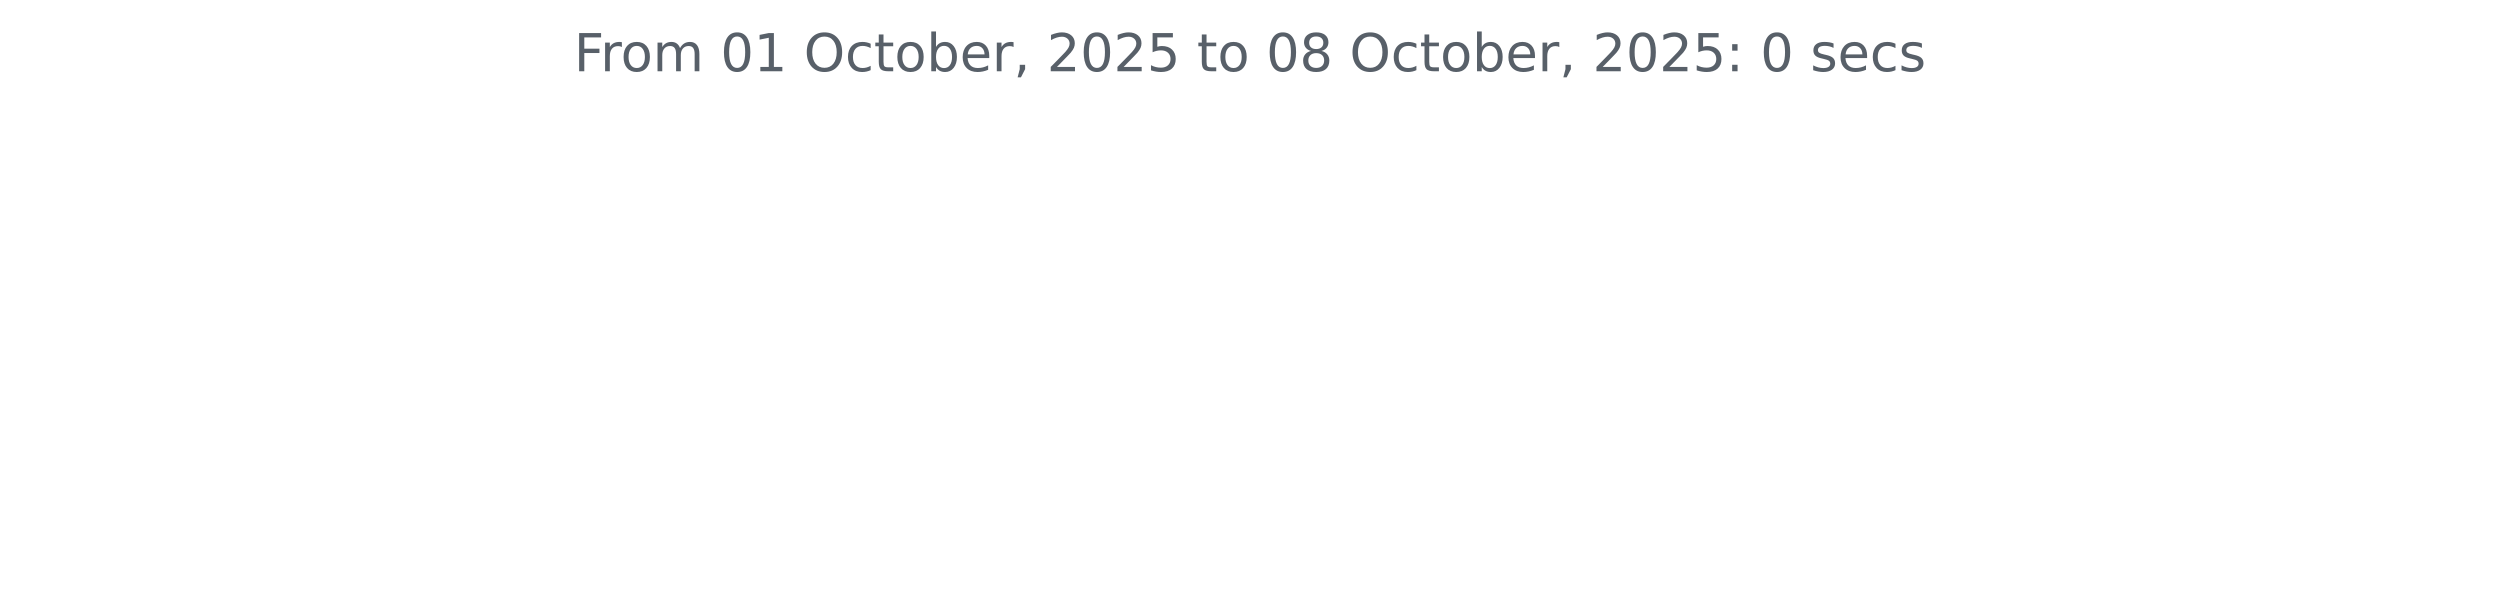
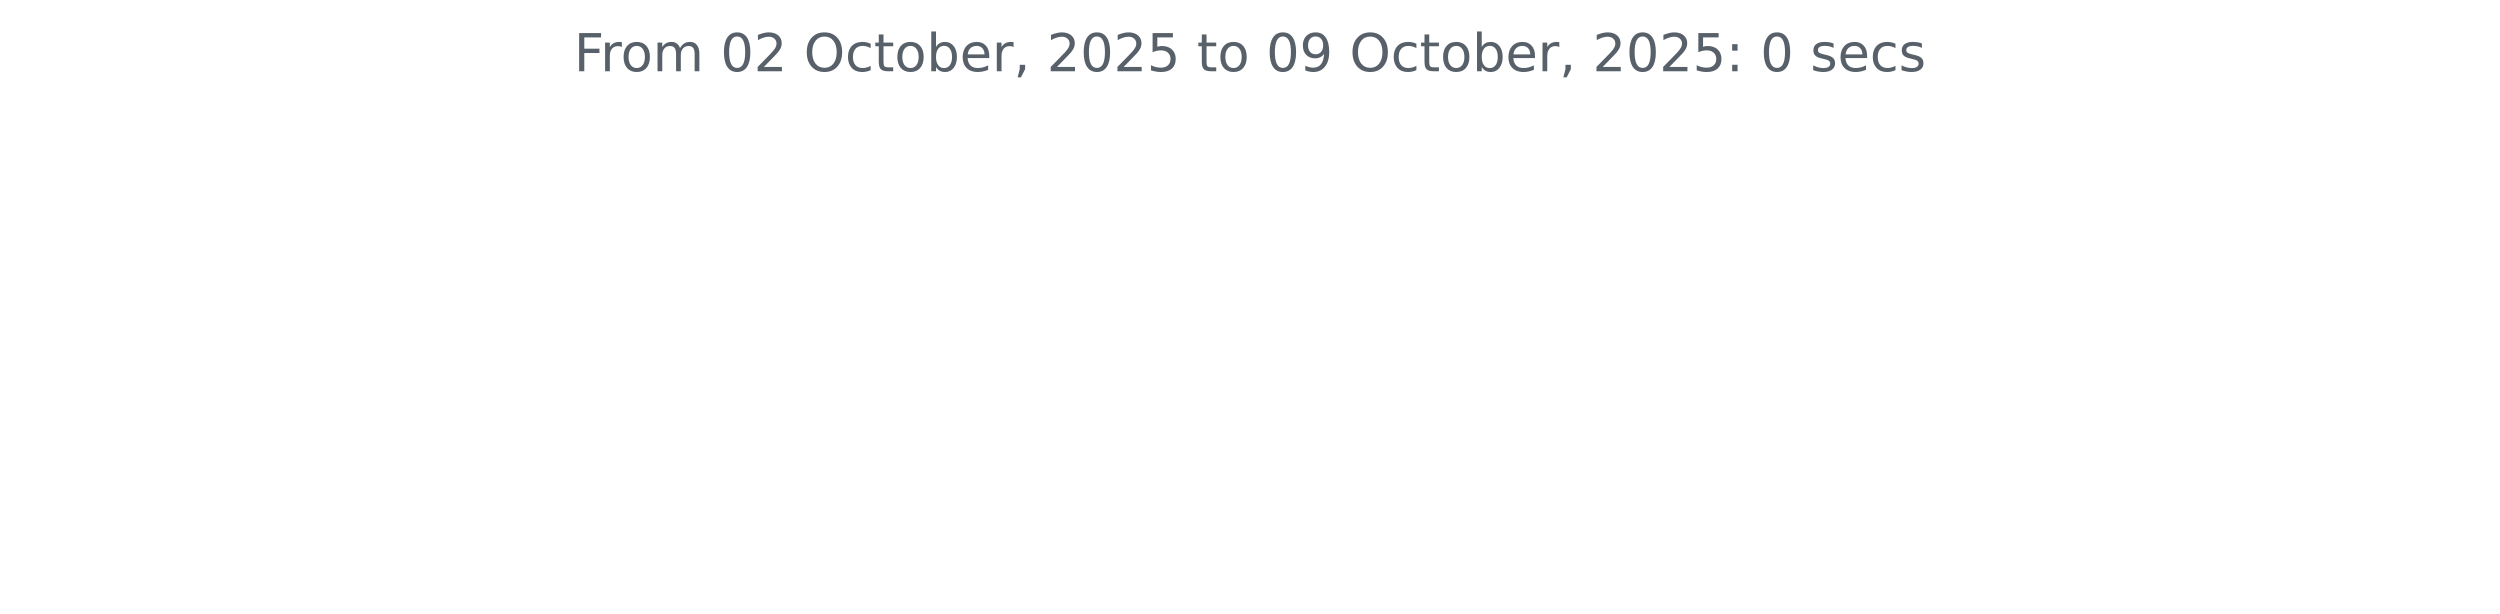
<svg xmlns="http://www.w3.org/2000/svg" xmlns:xlink="http://www.w3.org/1999/xlink" width="572.4pt" height="140.398pt" viewBox="0 0 572.4 140.398" version="1.1">
  <defs>
    <style type="text/css">*{stroke-linejoin: round; stroke-linecap: butt}</style>
  </defs>
  <g id="figure_1">
    <g id="patch_1">
      <path d="M 0 140.398  L 572.4 140.398  L 572.4 0  L 0 0  L 0 140.398  z " style="fill: none" />
    </g>
    <g id="axes_1">
      <g id="matplotlib.axis_1" />
      <g id="matplotlib.axis_2" />
      <g id="text_1">
        <g style="fill: #586069" transform="translate(131.4206 16.31812) scale(0.12 -0.12)">
          <defs>
            <path id="DejaVuSans-46" d="M 628 4666  L 3309 4666  L 3309 4134  L 1259 4134  L 1259 2759  L 3109 2759  L 3109 2228  L 1259 2228  L 1259 0  L 628 0  L 628 4666  z " transform="scale(0.015625)" />
            <path id="DejaVuSans-72" d="M 2631 2963  Q 2534 3019 2420 3045  Q 2306 3072 2169 3072  Q 1681 3072 1420 2755  Q 1159 2438 1159 1844  L 1159 0  L 581 0  L 581 3500  L 1159 3500  L 1159 2956  Q 1341 3275 1631 3429  Q 1922 3584 2338 3584  Q 2397 3584 2469 3576  Q 2541 3569 2628 3553  L 2631 2963  z " transform="scale(0.015625)" />
            <path id="DejaVuSans-6f" d="M 1959 3097  Q 1497 3097 1228 2736  Q 959 2375 959 1747  Q 959 1119 1226 758  Q 1494 397 1959 397  Q 2419 397 2687 759  Q 2956 1122 2956 1747  Q 2956 2369 2687 2733  Q 2419 3097 1959 3097  z M 1959 3584  Q 2709 3584 3137 3096  Q 3566 2609 3566 1747  Q 3566 888 3137 398  Q 2709 -91 1959 -91  Q 1206 -91 779 398  Q 353 888 353 1747  Q 353 2609 779 3096  Q 1206 3584 1959 3584  z " transform="scale(0.015625)" />
            <path id="DejaVuSans-6d" d="M 3328 2828  Q 3544 3216 3844 3400  Q 4144 3584 4550 3584  Q 5097 3584 5394 3201  Q 5691 2819 5691 2113  L 5691 0  L 5113 0  L 5113 2094  Q 5113 2597 4934 2840  Q 4756 3084 4391 3084  Q 3944 3084 3684 2787  Q 3425 2491 3425 1978  L 3425 0  L 2847 0  L 2847 2094  Q 2847 2600 2669 2842  Q 2491 3084 2119 3084  Q 1678 3084 1418 2786  Q 1159 2488 1159 1978  L 1159 0  L 581 0  L 581 3500  L 1159 3500  L 1159 2956  Q 1356 3278 1631 3431  Q 1906 3584 2284 3584  Q 2666 3584 2933 3390  Q 3200 3197 3328 2828  z " transform="scale(0.015625)" />
            <path id="DejaVuSans-20" transform="scale(0.015625)" />
            <path id="DejaVuSans-30" d="M 2034 4250  Q 1547 4250 1301 3770  Q 1056 3291 1056 2328  Q 1056 1369 1301 889  Q 1547 409 2034 409  Q 2525 409 2770 889  Q 3016 1369 3016 2328  Q 3016 3291 2770 3770  Q 2525 4250 2034 4250  z M 2034 4750  Q 2819 4750 3233 4129  Q 3647 3509 3647 2328  Q 3647 1150 3233 529  Q 2819 -91 2034 -91  Q 1250 -91 836 529  Q 422 1150 422 2328  Q 422 3509 836 4129  Q 1250 4750 2034 4750  z " transform="scale(0.015625)" />
-             <path id="DejaVuSans-31" d="M 794 531  L 1825 531  L 1825 4091  L 703 3866  L 703 4441  L 1819 4666  L 2450 4666  L 2450 531  L 3481 531  L 3481 0  L 794 0  L 794 531  z " transform="scale(0.015625)" />
+             <path id="DejaVuSans-32" d="M 1228 531  L 3431 531  L 3431 0  L 469 0  L 469 531  Q 828 903 1448 1529  Q 2069 2156 2228 2338  Q 2531 2678 2651 2914  Q 2772 3150 2772 3378  Q 2772 3750 2511 3984  Q 2250 4219 1831 4219  Q 1534 4219 1204 4116  Q 875 4013 500 3803  L 500 4441  Q 881 4594 1212 4672  Q 1544 4750 1819 4750  Q 2544 4750 2975 4387  Q 3406 4025 3406 3419  Q 3406 3131 3298 2873  Q 3191 2616 2906 2266  Q 2828 2175 2409 1742  Q 1991 1309 1228 531  z " transform="scale(0.015625)" />
            <path id="DejaVuSans-4f" d="M 2522 4238  Q 1834 4238 1429 3725  Q 1025 3213 1025 2328  Q 1025 1447 1429 934  Q 1834 422 2522 422  Q 3209 422 3611 934  Q 4013 1447 4013 2328  Q 4013 3213 3611 3725  Q 3209 4238 2522 4238  z M 2522 4750  Q 3503 4750 4090 4092  Q 4678 3434 4678 2328  Q 4678 1225 4090 567  Q 3503 -91 2522 -91  Q 1538 -91 948 565  Q 359 1222 359 2328  Q 359 3434 948 4092  Q 1538 4750 2522 4750  z " transform="scale(0.015625)" />
            <path id="DejaVuSans-63" d="M 3122 3366  L 3122 2828  Q 2878 2963 2633 3030  Q 2388 3097 2138 3097  Q 1578 3097 1268 2742  Q 959 2388 959 1747  Q 959 1106 1268 751  Q 1578 397 2138 397  Q 2388 397 2633 464  Q 2878 531 3122 666  L 3122 134  Q 2881 22 2623 -34  Q 2366 -91 2075 -91  Q 1284 -91 818 406  Q 353 903 353 1747  Q 353 2603 823 3093  Q 1294 3584 2113 3584  Q 2378 3584 2631 3529  Q 2884 3475 3122 3366  z " transform="scale(0.015625)" />
            <path id="DejaVuSans-74" d="M 1172 4494  L 1172 3500  L 2356 3500  L 2356 3053  L 1172 3053  L 1172 1153  Q 1172 725 1289 603  Q 1406 481 1766 481  L 2356 481  L 2356 0  L 1766 0  Q 1100 0 847 248  Q 594 497 594 1153  L 594 3053  L 172 3053  L 172 3500  L 594 3500  L 594 4494  L 1172 4494  z " transform="scale(0.015625)" />
            <path id="DejaVuSans-62" d="M 3116 1747  Q 3116 2381 2855 2742  Q 2594 3103 2138 3103  Q 1681 3103 1420 2742  Q 1159 2381 1159 1747  Q 1159 1113 1420 752  Q 1681 391 2138 391  Q 2594 391 2855 752  Q 3116 1113 3116 1747  z M 1159 2969  Q 1341 3281 1617 3432  Q 1894 3584 2278 3584  Q 2916 3584 3314 3078  Q 3713 2572 3713 1747  Q 3713 922 3314 415  Q 2916 -91 2278 -91  Q 1894 -91 1617 61  Q 1341 213 1159 525  L 1159 0  L 581 0  L 581 4863  L 1159 4863  L 1159 2969  z " transform="scale(0.015625)" />
            <path id="DejaVuSans-65" d="M 3597 1894  L 3597 1613  L 953 1613  Q 991 1019 1311 708  Q 1631 397 2203 397  Q 2534 397 2845 478  Q 3156 559 3463 722  L 3463 178  Q 3153 47 2828 -22  Q 2503 -91 2169 -91  Q 1331 -91 842 396  Q 353 884 353 1716  Q 353 2575 817 3079  Q 1281 3584 2069 3584  Q 2775 3584 3186 3129  Q 3597 2675 3597 1894  z M 3022 2063  Q 3016 2534 2758 2815  Q 2500 3097 2075 3097  Q 1594 3097 1305 2825  Q 1016 2553 972 2059  L 3022 2063  z " transform="scale(0.015625)" />
            <path id="DejaVuSans-2c" d="M 750 794  L 1409 794  L 1409 256  L 897 -744  L 494 -744  L 750 256  L 750 794  z " transform="scale(0.015625)" />
-             <path id="DejaVuSans-32" d="M 1228 531  L 3431 531  L 3431 0  L 469 0  L 469 531  Q 828 903 1448 1529  Q 2069 2156 2228 2338  Q 2531 2678 2651 2914  Q 2772 3150 2772 3378  Q 2772 3750 2511 3984  Q 2250 4219 1831 4219  Q 1534 4219 1204 4116  Q 875 4013 500 3803  L 500 4441  Q 881 4594 1212 4672  Q 1544 4750 1819 4750  Q 2544 4750 2975 4387  Q 3406 4025 3406 3419  Q 3406 3131 3298 2873  Q 3191 2616 2906 2266  Q 2828 2175 2409 1742  Q 1991 1309 1228 531  z " transform="scale(0.015625)" />
            <path id="DejaVuSans-35" d="M 691 4666  L 3169 4666  L 3169 4134  L 1269 4134  L 1269 2991  Q 1406 3038 1543 3061  Q 1681 3084 1819 3084  Q 2600 3084 3056 2656  Q 3513 2228 3513 1497  Q 3513 744 3044 326  Q 2575 -91 1722 -91  Q 1428 -91 1123 -41  Q 819 9 494 109  L 494 744  Q 775 591 1075 516  Q 1375 441 1709 441  Q 2250 441 2565 725  Q 2881 1009 2881 1497  Q 2881 1984 2565 2268  Q 2250 2553 1709 2553  Q 1456 2553 1204 2497  Q 953 2441 691 2322  L 691 4666  z " transform="scale(0.015625)" />
-             <path id="DejaVuSans-38" d="M 2034 2216  Q 1584 2216 1326 1975  Q 1069 1734 1069 1313  Q 1069 891 1326 650  Q 1584 409 2034 409  Q 2484 409 2743 651  Q 3003 894 3003 1313  Q 3003 1734 2745 1975  Q 2488 2216 2034 2216  z M 1403 2484  Q 997 2584 770 2862  Q 544 3141 544 3541  Q 544 4100 942 4425  Q 1341 4750 2034 4750  Q 2731 4750 3128 4425  Q 3525 4100 3525 3541  Q 3525 3141 3298 2862  Q 3072 2584 2669 2484  Q 3125 2378 3379 2068  Q 3634 1759 3634 1313  Q 3634 634 3220 271  Q 2806 -91 2034 -91  Q 1263 -91 848 271  Q 434 634 434 1313  Q 434 1759 690 2068  Q 947 2378 1403 2484  z M 1172 3481  Q 1172 3119 1398 2916  Q 1625 2713 2034 2713  Q 2441 2713 2670 2916  Q 2900 3119 2900 3481  Q 2900 3844 2670 4047  Q 2441 4250 2034 4250  Q 1625 4250 1398 4047  Q 1172 3844 1172 3481  z " transform="scale(0.015625)" />
+             <path id="DejaVuSans-39" d="M 703 97  L 703 672  Q 941 559 1184 500  Q 1428 441 1663 441  Q 2288 441 2617 861  Q 2947 1281 2994 2138  Q 2813 1869 2534 1725  Q 2256 1581 1919 1581  Q 1219 1581 811 2004  Q 403 2428 403 3163  Q 403 3881 828 4315  Q 1253 4750 1959 4750  Q 2769 4750 3195 4129  Q 3622 3509 3622 2328  Q 3622 1225 3098 567  Q 2575 -91 1691 -91  Q 1453 -91 1209 -44  Q 966 3 703 97  z M 1959 2075  Q 2384 2075 2632 2365  Q 2881 2656 2881 3163  Q 2881 3666 2632 3958  Q 2384 4250 1959 4250  Q 1534 4250 1286 3958  Q 1038 3666 1038 3163  Q 1038 2656 1286 2365  Q 1534 2075 1959 2075  z " transform="scale(0.015625)" />
            <path id="DejaVuSans-3a" d="M 750 794  L 1409 794  L 1409 0  L 750 0  L 750 794  z M 750 3309  L 1409 3309  L 1409 2516  L 750 2516  L 750 3309  z " transform="scale(0.015625)" />
            <path id="DejaVuSans-73" d="M 2834 3397  L 2834 2853  Q 2591 2978 2328 3040  Q 2066 3103 1784 3103  Q 1356 3103 1142 2972  Q 928 2841 928 2578  Q 928 2378 1081 2264  Q 1234 2150 1697 2047  L 1894 2003  Q 2506 1872 2764 1633  Q 3022 1394 3022 966  Q 3022 478 2636 193  Q 2250 -91 1575 -91  Q 1294 -91 989 -36  Q 684 19 347 128  L 347 722  Q 666 556 975 473  Q 1284 391 1588 391  Q 1994 391 2212 530  Q 2431 669 2431 922  Q 2431 1156 2273 1281  Q 2116 1406 1581 1522  L 1381 1569  Q 847 1681 609 1914  Q 372 2147 372 2553  Q 372 3047 722 3315  Q 1072 3584 1716 3584  Q 2034 3584 2315 3537  Q 2597 3491 2834 3397  z " transform="scale(0.015625)" />
          </defs>
          <use xlink:href="#DejaVuSans-46" />
          <use xlink:href="#DejaVuSans-72" x="50.27" />
          <use xlink:href="#DejaVuSans-6f" x="89.133" />
          <use xlink:href="#DejaVuSans-6d" x="150.314" />
          <use xlink:href="#DejaVuSans-20" x="247.727" />
          <use xlink:href="#DejaVuSans-30" x="279.514" />
-           <use xlink:href="#DejaVuSans-31" x="343.137" />
+           <use xlink:href="#DejaVuSans-32" x="343.137" />
          <use xlink:href="#DejaVuSans-20" x="406.76" />
          <use xlink:href="#DejaVuSans-4f" x="438.547" />
          <use xlink:href="#DejaVuSans-63" x="517.258" />
          <use xlink:href="#DejaVuSans-74" x="572.238" />
          <use xlink:href="#DejaVuSans-6f" x="611.447" />
          <use xlink:href="#DejaVuSans-62" x="672.629" />
          <use xlink:href="#DejaVuSans-65" x="736.105" />
          <use xlink:href="#DejaVuSans-72" x="797.629" />
          <use xlink:href="#DejaVuSans-2c" x="838.742" />
          <use xlink:href="#DejaVuSans-20" x="870.529" />
          <use xlink:href="#DejaVuSans-32" x="902.316" />
          <use xlink:href="#DejaVuSans-30" x="965.939" />
          <use xlink:href="#DejaVuSans-32" x="1029.562" />
          <use xlink:href="#DejaVuSans-35" x="1093.186" />
          <use xlink:href="#DejaVuSans-20" x="1156.809" />
          <use xlink:href="#DejaVuSans-74" x="1188.596" />
          <use xlink:href="#DejaVuSans-6f" x="1227.805" />
          <use xlink:href="#DejaVuSans-20" x="1288.986" />
          <use xlink:href="#DejaVuSans-30" x="1320.773" />
-           <use xlink:href="#DejaVuSans-38" x="1384.396" />
+           <use xlink:href="#DejaVuSans-39" x="1384.396" />
          <use xlink:href="#DejaVuSans-20" x="1448.02" />
          <use xlink:href="#DejaVuSans-4f" x="1479.807" />
          <use xlink:href="#DejaVuSans-63" x="1558.518" />
          <use xlink:href="#DejaVuSans-74" x="1613.498" />
          <use xlink:href="#DejaVuSans-6f" x="1652.707" />
          <use xlink:href="#DejaVuSans-62" x="1713.889" />
          <use xlink:href="#DejaVuSans-65" x="1777.365" />
          <use xlink:href="#DejaVuSans-72" x="1838.889" />
          <use xlink:href="#DejaVuSans-2c" x="1880.002" />
          <use xlink:href="#DejaVuSans-20" x="1911.789" />
          <use xlink:href="#DejaVuSans-32" x="1943.576" />
          <use xlink:href="#DejaVuSans-30" x="2007.199" />
          <use xlink:href="#DejaVuSans-32" x="2070.822" />
          <use xlink:href="#DejaVuSans-35" x="2134.445" />
          <use xlink:href="#DejaVuSans-3a" x="2198.068" />
          <use xlink:href="#DejaVuSans-20" x="2231.76" />
          <use xlink:href="#DejaVuSans-30" x="2263.547" />
          <use xlink:href="#DejaVuSans-20" x="2327.17" />
          <use xlink:href="#DejaVuSans-73" x="2358.957" />
          <use xlink:href="#DejaVuSans-65" x="2411.057" />
          <use xlink:href="#DejaVuSans-63" x="2472.58" />
          <use xlink:href="#DejaVuSans-73" x="2527.561" />
        </g>
      </g>
    </g>
  </g>
</svg>
